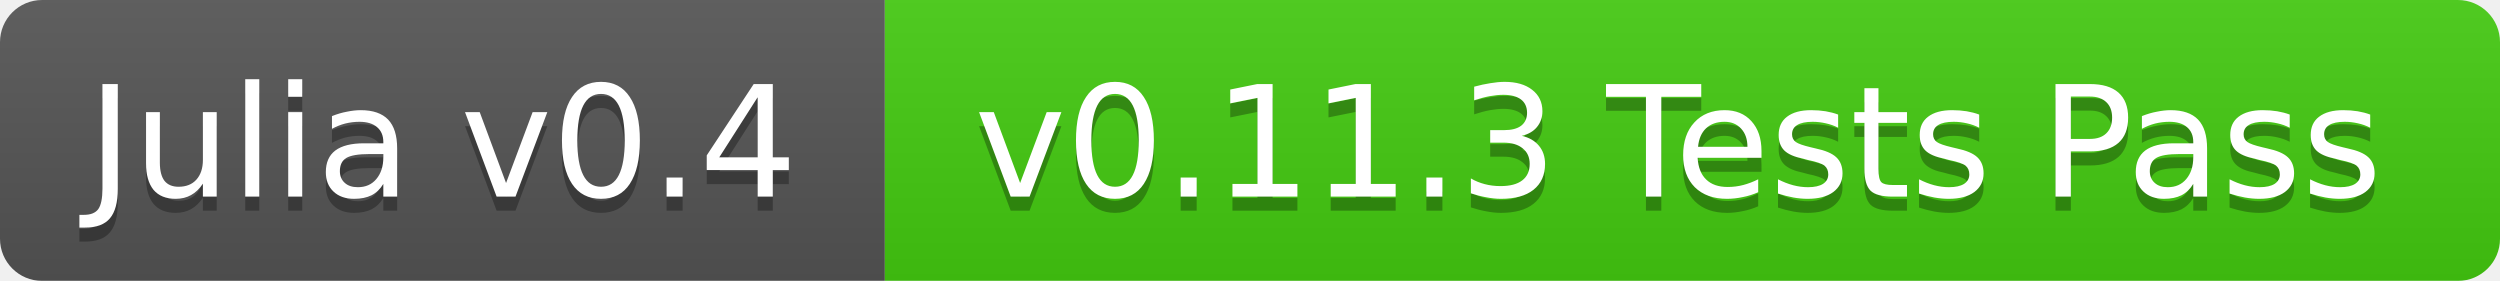
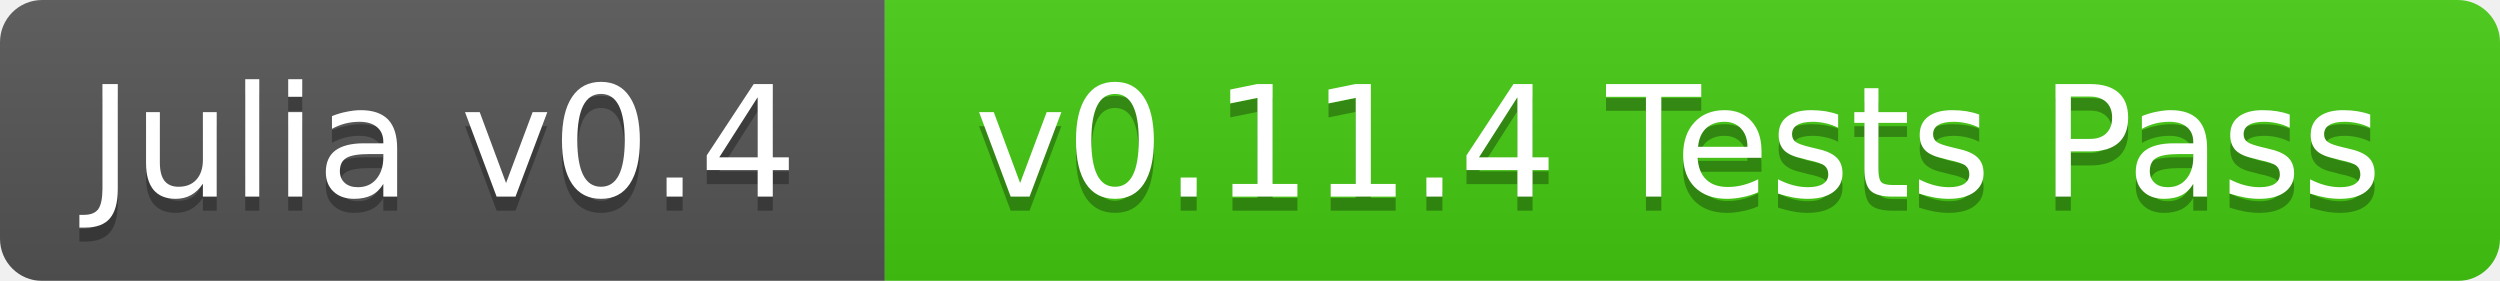
<svg xmlns="http://www.w3.org/2000/svg" width="178" height="20">
  <linearGradient id="b" x2="0" y2="100%">
    <stop offset="0" stop-color="#bbb" stop-opacity=".1" />
    <stop offset="1" stop-opacity=".1" />
  </linearGradient>
  <mask id="a">
    <rect width="178" height="20" rx="3" fill="#fff" />
  </mask>
  <g mask="url(#a)">
    <path fill="#555" d="M0 0h63v20H0z" />
    <path fill="#4c1" d="M63 0h115v20H63z" />
    <path fill="url(#b)" d="M0 0h178v20H0z" />
  </g>
  <g fill="#fff" text-anchor="middle" font-family="DejaVu Sans,Verdana,Geneva,sans-serif" font-size="11">
    <text x="31.5" y="15" fill="#010101" fill-opacity=".3">Julia v0.4</text>
    <text x="31.5" y="14">Julia v0.4</text>
-     <text x="119.5" y="15" fill="#010101" fill-opacity=".3">v0.11.3 Tests Pass</text>
-     <text x="119.5" y="14">v0.11.3 Tests Pass</text>
+     <text x="119.5" y="15" fill="#010101" fill-opacity=".3">v0.11.4 Tests Pass</text>
+     <text x="119.5" y="14">v0.11.4 Tests Pass</text>
  </g>
</svg>
